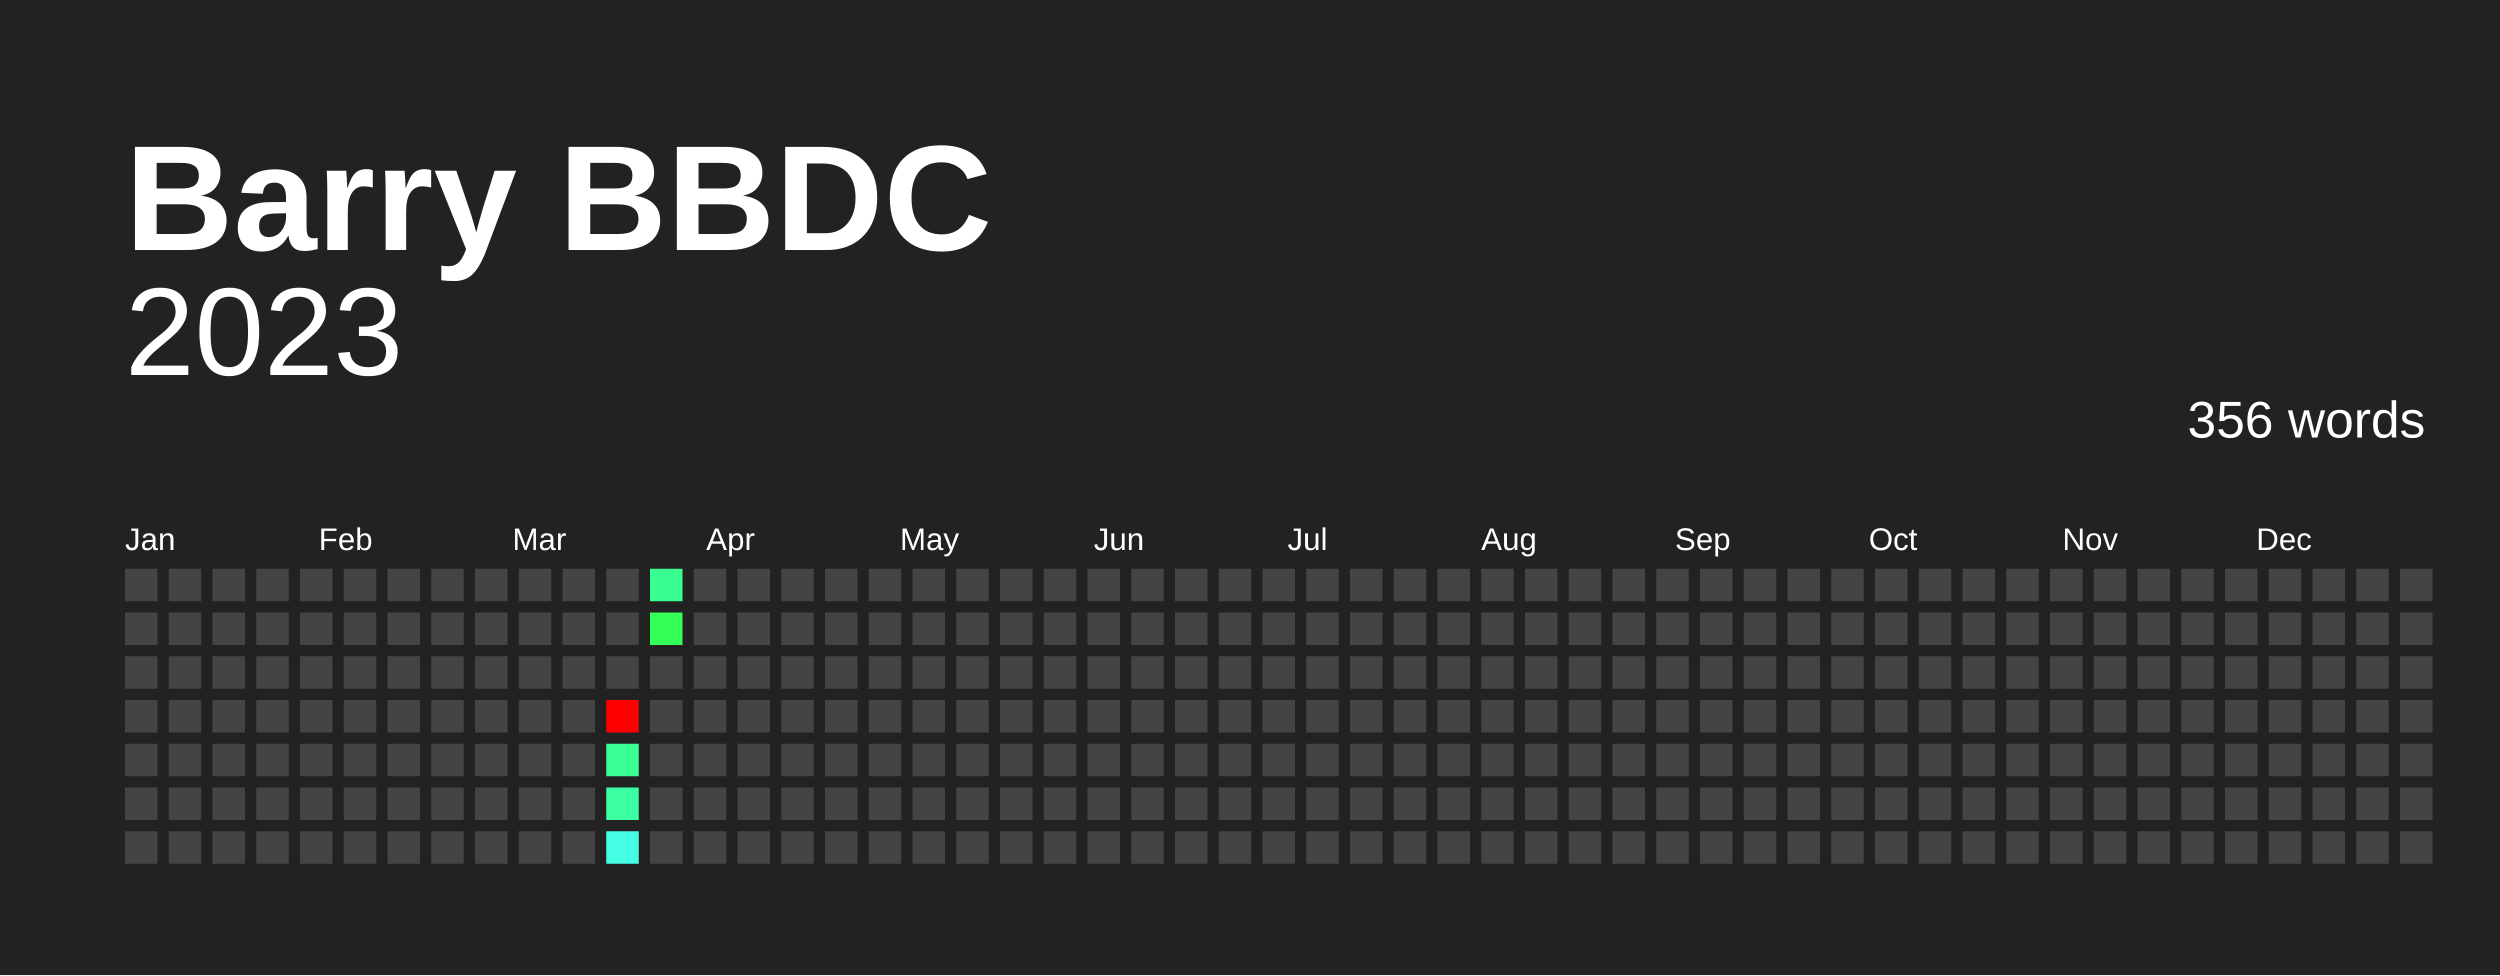
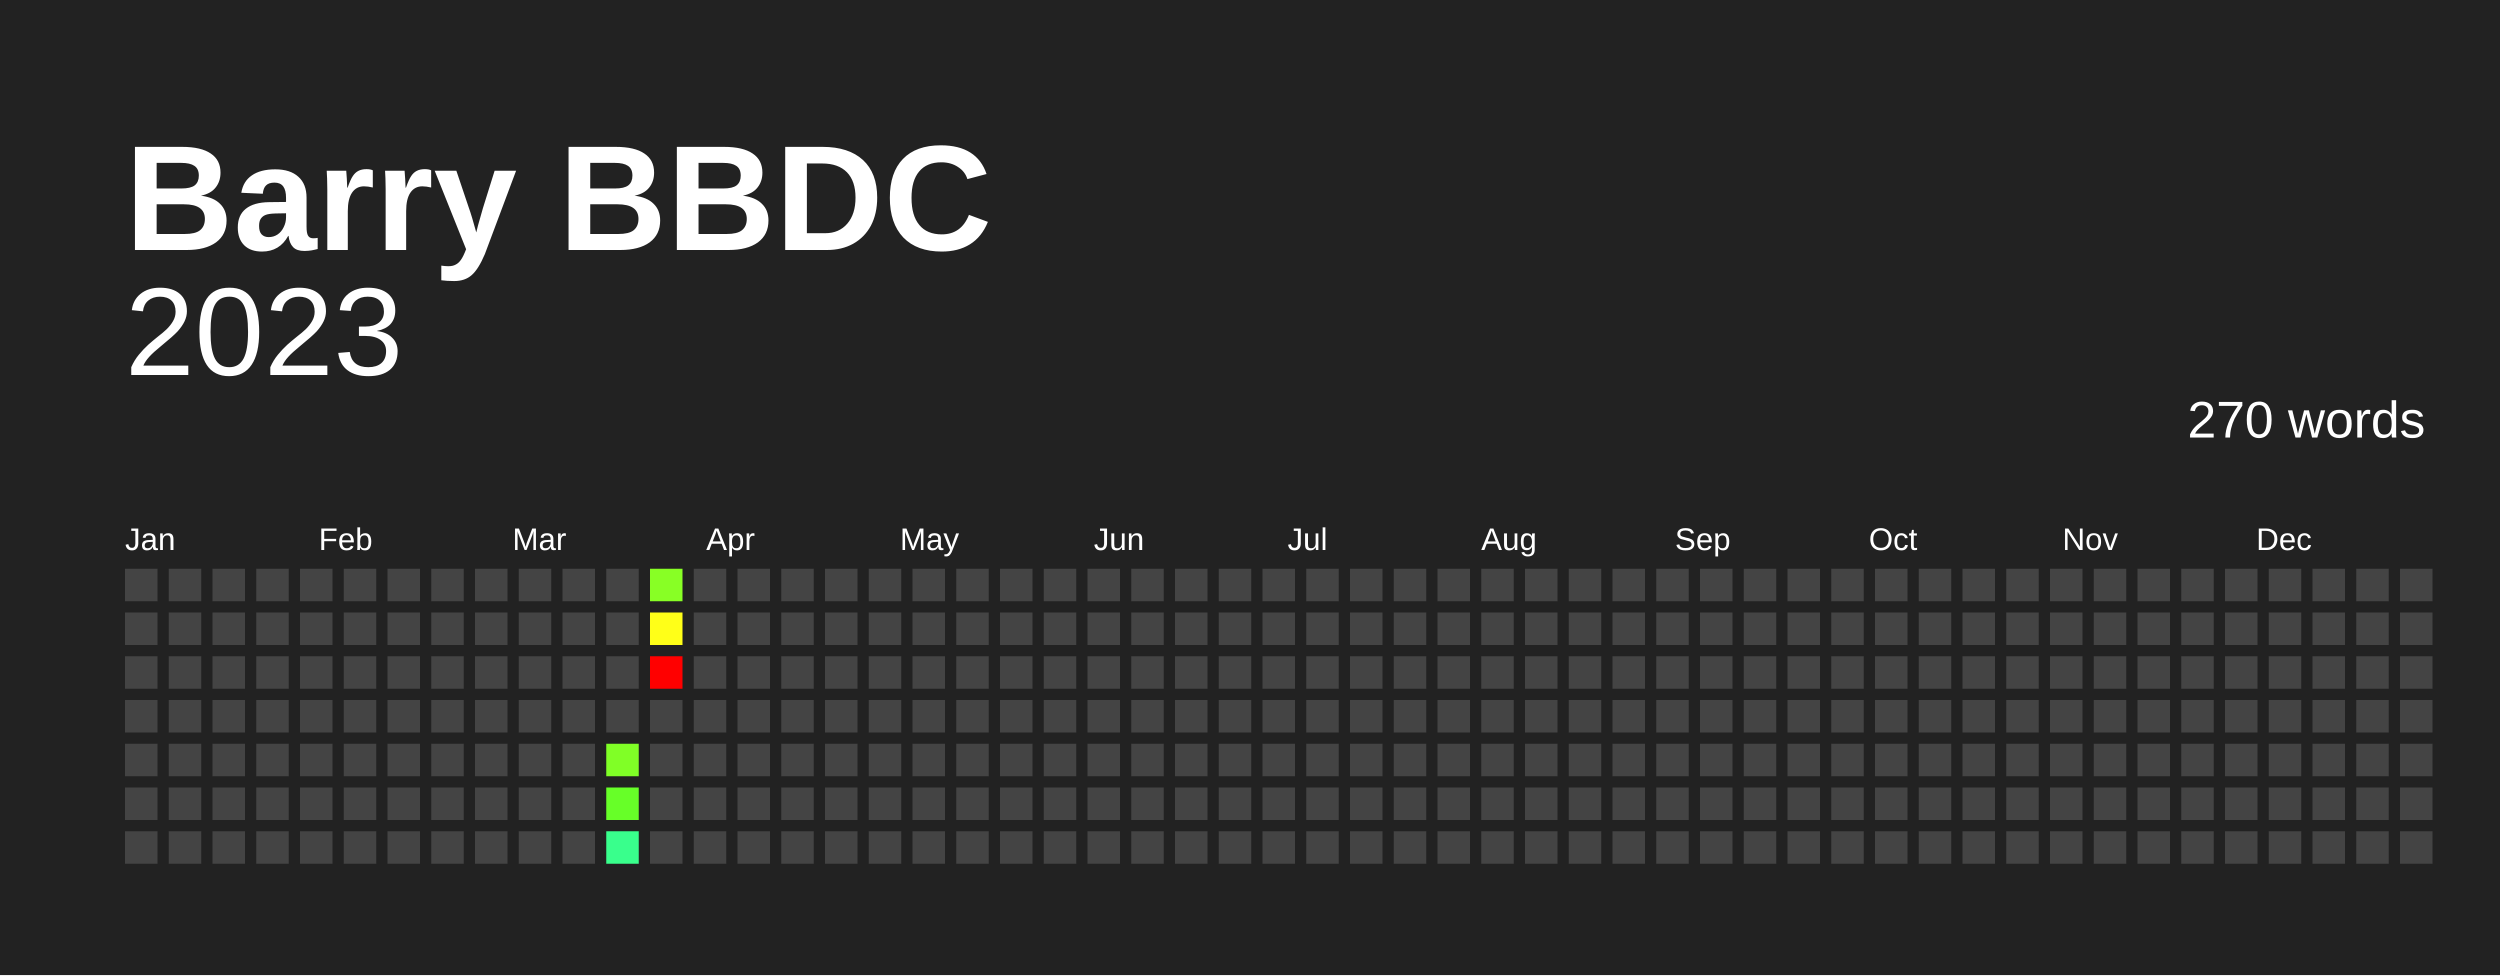
<svg xmlns="http://www.w3.org/2000/svg" baseProfile="full" height="78mm" version="1.1" viewBox="0,0,200,78" width="200mm">
  <defs />
  <rect fill="#222222" height="78" width="200" x="0" y="0" />
  <text fill="#FFFFFF" style="font-size:12px; font-family:Arial; font-weight:bold;" x="10" y="20">Barry BBDC</text>
  <text alignment-baseline="hanging" fill="#FFFFFF" style="font-size:10.0px; font-family:Arial;" x="10" y="30">2023</text>
-   <text alignment-baseline="hanging" fill="#FFFFFF" style="font-size:4.125px; font-family:Arial;" x="175" y="35">356 words</text>
+   <text alignment-baseline="hanging" fill="#FFFFFF" style="font-size:4.125px; font-family:Arial;" x="175" y="35">270 words</text>
  <text fill="#FFFFFF" style="font-size:2.5px; font-family:Arial" x="10.0" y="44">Jan</text>
  <text fill="#FFFFFF" style="font-size:2.5px; font-family:Arial" x="25.5" y="44">Feb</text>
  <text fill="#FFFFFF" style="font-size:2.5px; font-family:Arial" x="41.0" y="44">Mar</text>
  <text fill="#FFFFFF" style="font-size:2.5px; font-family:Arial" x="56.5" y="44">Apr</text>
  <text fill="#FFFFFF" style="font-size:2.5px; font-family:Arial" x="72.0" y="44">May</text>
  <text fill="#FFFFFF" style="font-size:2.5px; font-family:Arial" x="87.5" y="44">Jun</text>
  <text fill="#FFFFFF" style="font-size:2.5px; font-family:Arial" x="103.0" y="44">Jul</text>
  <text fill="#FFFFFF" style="font-size:2.5px; font-family:Arial" x="118.5" y="44">Aug</text>
  <text fill="#FFFFFF" style="font-size:2.5px; font-family:Arial" x="134.0" y="44">Sep</text>
  <text fill="#FFFFFF" style="font-size:2.5px; font-family:Arial" x="149.5" y="44">Oct</text>
  <text fill="#FFFFFF" style="font-size:2.5px; font-family:Arial" x="165.0" y="44">Nov</text>
  <text fill="#FFFFFF" style="font-size:2.5px; font-family:Arial" x="180.5" y="44">Dec</text>
  <rect fill="#444444" height="2.6" width="2.6" x="10.0" y="45.5" />
  <rect fill="#444444" height="2.6" width="2.6" x="10.0" y="49.0" />
  <rect fill="#444444" height="2.6" width="2.6" x="10.0" y="52.5" />
  <rect fill="#444444" height="2.6" width="2.6" x="10.0" y="56.0" />
  <rect fill="#444444" height="2.6" width="2.6" x="10.0" y="59.5" />
  <rect fill="#444444" height="2.6" width="2.6" x="10.0" y="63.0" />
  <rect fill="#444444" height="2.6" width="2.6" x="10.0" y="66.5" />
  <rect fill="#444444" height="2.6" width="2.6" x="13.5" y="45.5" />
  <rect fill="#444444" height="2.6" width="2.6" x="13.5" y="49.0" />
  <rect fill="#444444" height="2.6" width="2.6" x="13.5" y="52.5" />
  <rect fill="#444444" height="2.6" width="2.6" x="13.5" y="56.0" />
  <rect fill="#444444" height="2.6" width="2.6" x="13.5" y="59.5" />
  <rect fill="#444444" height="2.6" width="2.6" x="13.5" y="63.0" />
  <rect fill="#444444" height="2.6" width="2.6" x="13.5" y="66.5" />
  <rect fill="#444444" height="2.6" width="2.6" x="17.0" y="45.5" />
  <rect fill="#444444" height="2.6" width="2.6" x="17.0" y="49.0" />
  <rect fill="#444444" height="2.6" width="2.6" x="17.0" y="52.5" />
  <rect fill="#444444" height="2.6" width="2.6" x="17.0" y="56.0" />
  <rect fill="#444444" height="2.6" width="2.6" x="17.0" y="59.5" />
  <rect fill="#444444" height="2.6" width="2.6" x="17.0" y="63.0" />
  <rect fill="#444444" height="2.6" width="2.6" x="17.0" y="66.5" />
  <rect fill="#444444" height="2.6" width="2.6" x="20.5" y="45.5" />
  <rect fill="#444444" height="2.6" width="2.6" x="20.5" y="49.0" />
  <rect fill="#444444" height="2.6" width="2.6" x="20.5" y="52.5" />
  <rect fill="#444444" height="2.6" width="2.6" x="20.5" y="56.0" />
  <rect fill="#444444" height="2.6" width="2.6" x="20.5" y="59.5" />
  <rect fill="#444444" height="2.6" width="2.6" x="20.5" y="63.0" />
  <rect fill="#444444" height="2.6" width="2.6" x="20.5" y="66.5" />
  <rect fill="#444444" height="2.6" width="2.6" x="24.0" y="45.5" />
  <rect fill="#444444" height="2.6" width="2.6" x="24.0" y="49.0" />
  <rect fill="#444444" height="2.6" width="2.6" x="24.0" y="52.5" />
  <rect fill="#444444" height="2.6" width="2.6" x="24.0" y="56.0" />
  <rect fill="#444444" height="2.6" width="2.6" x="24.0" y="59.5" />
  <rect fill="#444444" height="2.6" width="2.6" x="24.0" y="63.0" />
  <rect fill="#444444" height="2.6" width="2.6" x="24.0" y="66.5" />
  <rect fill="#444444" height="2.6" width="2.6" x="27.5" y="45.5" />
  <rect fill="#444444" height="2.6" width="2.6" x="27.5" y="49.0" />
  <rect fill="#444444" height="2.6" width="2.6" x="27.5" y="52.5" />
  <rect fill="#444444" height="2.6" width="2.6" x="27.5" y="56.0" />
  <rect fill="#444444" height="2.6" width="2.6" x="27.5" y="59.5" />
  <rect fill="#444444" height="2.6" width="2.6" x="27.5" y="63.0" />
  <rect fill="#444444" height="2.6" width="2.6" x="27.5" y="66.5" />
  <rect fill="#444444" height="2.6" width="2.6" x="31.0" y="45.5" />
  <rect fill="#444444" height="2.6" width="2.6" x="31.0" y="49.0" />
  <rect fill="#444444" height="2.6" width="2.6" x="31.0" y="52.5" />
  <rect fill="#444444" height="2.6" width="2.6" x="31.0" y="56.0" />
  <rect fill="#444444" height="2.6" width="2.6" x="31.0" y="59.5" />
  <rect fill="#444444" height="2.6" width="2.6" x="31.0" y="63.0" />
  <rect fill="#444444" height="2.6" width="2.6" x="31.0" y="66.5" />
  <rect fill="#444444" height="2.6" width="2.6" x="34.5" y="45.5" />
  <rect fill="#444444" height="2.6" width="2.6" x="34.5" y="49.0" />
  <rect fill="#444444" height="2.6" width="2.6" x="34.5" y="52.5" />
  <rect fill="#444444" height="2.6" width="2.6" x="34.5" y="56.0" />
  <rect fill="#444444" height="2.6" width="2.6" x="34.5" y="59.5" />
  <rect fill="#444444" height="2.6" width="2.6" x="34.5" y="63.0" />
  <rect fill="#444444" height="2.6" width="2.6" x="34.5" y="66.5" />
  <rect fill="#444444" height="2.6" width="2.6" x="38.0" y="45.5" />
  <rect fill="#444444" height="2.6" width="2.6" x="38.0" y="49.0" />
  <rect fill="#444444" height="2.6" width="2.6" x="38.0" y="52.5" />
  <rect fill="#444444" height="2.6" width="2.6" x="38.0" y="56.0" />
  <rect fill="#444444" height="2.6" width="2.6" x="38.0" y="59.5" />
  <rect fill="#444444" height="2.6" width="2.6" x="38.0" y="63.0" />
  <rect fill="#444444" height="2.6" width="2.6" x="38.0" y="66.5" />
  <rect fill="#444444" height="2.6" width="2.6" x="41.5" y="45.5" />
  <rect fill="#444444" height="2.6" width="2.6" x="41.5" y="49.0" />
  <rect fill="#444444" height="2.6" width="2.6" x="41.5" y="52.5" />
  <rect fill="#444444" height="2.6" width="2.6" x="41.5" y="56.0" />
  <rect fill="#444444" height="2.6" width="2.6" x="41.5" y="59.5" />
  <rect fill="#444444" height="2.6" width="2.6" x="41.5" y="63.0" />
  <rect fill="#444444" height="2.6" width="2.6" x="41.5" y="66.5" />
  <rect fill="#444444" height="2.6" width="2.6" x="45.0" y="45.5" />
  <rect fill="#444444" height="2.6" width="2.6" x="45.0" y="49.0" />
  <rect fill="#444444" height="2.6" width="2.6" x="45.0" y="52.5" />
  <rect fill="#444444" height="2.6" width="2.6" x="45.0" y="56.0" />
  <rect fill="#444444" height="2.6" width="2.6" x="45.0" y="59.5" />
  <rect fill="#444444" height="2.6" width="2.6" x="45.0" y="63.0" />
  <rect fill="#444444" height="2.6" width="2.6" x="45.0" y="66.5" />
  <rect fill="#444444" height="2.6" width="2.6" x="48.5" y="45.5" />
  <rect fill="#444444" height="2.6" width="2.6" x="48.5" y="49.0" />
  <rect fill="#444444" height="2.6" width="2.6" x="48.5" y="52.5" />
-   <rect fill="red" height="2.6" width="2.6" x="48.5" y="56.0" />
-   <rect fill="#3aff95" height="2.6" width="2.6" x="48.5" y="59.5" />
-   <rect fill="#3cffa1" height="2.6" width="2.6" x="48.5" y="63.0" />
-   <rect fill="#44ffe4" height="2.6" width="2.6" x="48.5" y="66.5" />
-   <rect fill="#3aff90" height="2.6" width="2.6" x="52.0" y="45.5" />
-   <rect fill="#34ff59" height="2.6" width="2.6" x="52.0" y="49.0" />
-   <rect fill="#444444" height="2.6" width="2.6" x="52.0" y="52.5" />
+   <rect fill="#444444" height="2.6" width="2.6" x="48.5" y="56.0" />
+   <rect fill="#80ff26" height="2.6" width="2.6" x="48.5" y="59.5" />
+   <rect fill="#67ff28" height="2.6" width="2.6" x="48.5" y="63.0" />
+   <rect fill="#39ff8c" height="2.6" width="2.6" x="48.5" y="66.5" />
+   <rect fill="#88ff25" height="2.6" width="2.6" x="52.0" y="45.5" />
+   <rect fill="#ffff18" height="2.6" width="2.6" x="52.0" y="49.0" />
+   <rect fill="red" height="2.6" width="2.6" x="52.0" y="52.5" />
  <rect fill="#444444" height="2.6" width="2.6" x="52.0" y="56.0" />
  <rect fill="#444444" height="2.6" width="2.6" x="52.0" y="59.5" />
  <rect fill="#444444" height="2.6" width="2.6" x="52.0" y="63.0" />
  <rect fill="#444444" height="2.6" width="2.6" x="52.0" y="66.5" />
  <rect fill="#444444" height="2.6" width="2.6" x="55.5" y="45.5" />
  <rect fill="#444444" height="2.6" width="2.6" x="55.5" y="49.0" />
  <rect fill="#444444" height="2.6" width="2.6" x="55.5" y="52.5" />
  <rect fill="#444444" height="2.6" width="2.6" x="55.5" y="56.0" />
  <rect fill="#444444" height="2.6" width="2.6" x="55.5" y="59.5" />
  <rect fill="#444444" height="2.6" width="2.6" x="55.5" y="63.0" />
  <rect fill="#444444" height="2.6" width="2.6" x="55.5" y="66.5" />
  <rect fill="#444444" height="2.6" width="2.6" x="59.0" y="45.5" />
  <rect fill="#444444" height="2.6" width="2.6" x="59.0" y="49.0" />
  <rect fill="#444444" height="2.6" width="2.6" x="59.0" y="52.5" />
  <rect fill="#444444" height="2.6" width="2.6" x="59.0" y="56.0" />
  <rect fill="#444444" height="2.6" width="2.6" x="59.0" y="59.5" />
  <rect fill="#444444" height="2.6" width="2.6" x="59.0" y="63.0" />
  <rect fill="#444444" height="2.6" width="2.6" x="59.0" y="66.5" />
  <rect fill="#444444" height="2.6" width="2.6" x="62.5" y="45.5" />
  <rect fill="#444444" height="2.6" width="2.6" x="62.5" y="49.0" />
  <rect fill="#444444" height="2.6" width="2.6" x="62.5" y="52.5" />
  <rect fill="#444444" height="2.6" width="2.6" x="62.5" y="56.0" />
  <rect fill="#444444" height="2.6" width="2.6" x="62.5" y="59.5" />
  <rect fill="#444444" height="2.6" width="2.6" x="62.5" y="63.0" />
  <rect fill="#444444" height="2.6" width="2.6" x="62.5" y="66.5" />
  <rect fill="#444444" height="2.6" width="2.6" x="66.0" y="45.5" />
  <rect fill="#444444" height="2.6" width="2.6" x="66.0" y="49.0" />
  <rect fill="#444444" height="2.6" width="2.6" x="66.0" y="52.5" />
  <rect fill="#444444" height="2.6" width="2.6" x="66.0" y="56.0" />
  <rect fill="#444444" height="2.6" width="2.6" x="66.0" y="59.5" />
  <rect fill="#444444" height="2.6" width="2.6" x="66.0" y="63.0" />
  <rect fill="#444444" height="2.6" width="2.6" x="66.0" y="66.5" />
  <rect fill="#444444" height="2.6" width="2.6" x="69.5" y="45.5" />
  <rect fill="#444444" height="2.6" width="2.6" x="69.5" y="49.0" />
  <rect fill="#444444" height="2.6" width="2.6" x="69.5" y="52.5" />
  <rect fill="#444444" height="2.6" width="2.6" x="69.5" y="56.0" />
  <rect fill="#444444" height="2.6" width="2.6" x="69.5" y="59.5" />
  <rect fill="#444444" height="2.6" width="2.6" x="69.5" y="63.0" />
  <rect fill="#444444" height="2.6" width="2.6" x="69.5" y="66.5" />
  <rect fill="#444444" height="2.6" width="2.6" x="73.0" y="45.5" />
  <rect fill="#444444" height="2.6" width="2.6" x="73.0" y="49.0" />
  <rect fill="#444444" height="2.6" width="2.6" x="73.0" y="52.5" />
  <rect fill="#444444" height="2.6" width="2.6" x="73.0" y="56.0" />
  <rect fill="#444444" height="2.6" width="2.6" x="73.0" y="59.5" />
  <rect fill="#444444" height="2.6" width="2.6" x="73.0" y="63.0" />
  <rect fill="#444444" height="2.6" width="2.6" x="73.0" y="66.5" />
  <rect fill="#444444" height="2.6" width="2.6" x="76.5" y="45.5" />
  <rect fill="#444444" height="2.6" width="2.6" x="76.5" y="49.0" />
  <rect fill="#444444" height="2.6" width="2.6" x="76.5" y="52.5" />
  <rect fill="#444444" height="2.6" width="2.6" x="76.5" y="56.0" />
  <rect fill="#444444" height="2.6" width="2.6" x="76.5" y="59.5" />
  <rect fill="#444444" height="2.6" width="2.6" x="76.5" y="63.0" />
  <rect fill="#444444" height="2.6" width="2.6" x="76.5" y="66.5" />
  <rect fill="#444444" height="2.6" width="2.6" x="80.0" y="45.5" />
  <rect fill="#444444" height="2.6" width="2.6" x="80.0" y="49.0" />
  <rect fill="#444444" height="2.6" width="2.6" x="80.0" y="52.5" />
  <rect fill="#444444" height="2.6" width="2.6" x="80.0" y="56.0" />
  <rect fill="#444444" height="2.6" width="2.6" x="80.0" y="59.5" />
  <rect fill="#444444" height="2.6" width="2.6" x="80.0" y="63.0" />
  <rect fill="#444444" height="2.6" width="2.6" x="80.0" y="66.5" />
  <rect fill="#444444" height="2.6" width="2.6" x="83.5" y="45.5" />
  <rect fill="#444444" height="2.6" width="2.6" x="83.5" y="49.0" />
  <rect fill="#444444" height="2.6" width="2.6" x="83.5" y="52.5" />
  <rect fill="#444444" height="2.6" width="2.6" x="83.5" y="56.0" />
  <rect fill="#444444" height="2.6" width="2.6" x="83.5" y="59.5" />
  <rect fill="#444444" height="2.6" width="2.6" x="83.5" y="63.0" />
  <rect fill="#444444" height="2.6" width="2.6" x="83.5" y="66.5" />
  <rect fill="#444444" height="2.6" width="2.6" x="87.0" y="45.5" />
  <rect fill="#444444" height="2.6" width="2.6" x="87.0" y="49.0" />
  <rect fill="#444444" height="2.6" width="2.6" x="87.0" y="52.5" />
  <rect fill="#444444" height="2.6" width="2.6" x="87.0" y="56.0" />
  <rect fill="#444444" height="2.6" width="2.6" x="87.0" y="59.5" />
  <rect fill="#444444" height="2.6" width="2.6" x="87.0" y="63.0" />
  <rect fill="#444444" height="2.6" width="2.6" x="87.0" y="66.5" />
  <rect fill="#444444" height="2.6" width="2.6" x="90.5" y="45.5" />
  <rect fill="#444444" height="2.6" width="2.6" x="90.5" y="49.0" />
  <rect fill="#444444" height="2.6" width="2.6" x="90.5" y="52.5" />
  <rect fill="#444444" height="2.6" width="2.6" x="90.5" y="56.0" />
  <rect fill="#444444" height="2.6" width="2.6" x="90.5" y="59.5" />
  <rect fill="#444444" height="2.6" width="2.6" x="90.5" y="63.0" />
  <rect fill="#444444" height="2.6" width="2.6" x="90.5" y="66.5" />
  <rect fill="#444444" height="2.6" width="2.6" x="94.0" y="45.5" />
  <rect fill="#444444" height="2.6" width="2.6" x="94.0" y="49.0" />
  <rect fill="#444444" height="2.6" width="2.6" x="94.0" y="52.5" />
  <rect fill="#444444" height="2.6" width="2.6" x="94.0" y="56.0" />
  <rect fill="#444444" height="2.6" width="2.6" x="94.0" y="59.5" />
  <rect fill="#444444" height="2.6" width="2.6" x="94.0" y="63.0" />
  <rect fill="#444444" height="2.6" width="2.6" x="94.0" y="66.5" />
  <rect fill="#444444" height="2.6" width="2.6" x="97.5" y="45.5" />
  <rect fill="#444444" height="2.6" width="2.6" x="97.5" y="49.0" />
  <rect fill="#444444" height="2.6" width="2.6" x="97.5" y="52.5" />
  <rect fill="#444444" height="2.6" width="2.6" x="97.5" y="56.0" />
  <rect fill="#444444" height="2.6" width="2.6" x="97.5" y="59.5" />
  <rect fill="#444444" height="2.6" width="2.6" x="97.5" y="63.0" />
  <rect fill="#444444" height="2.6" width="2.6" x="97.5" y="66.5" />
  <rect fill="#444444" height="2.6" width="2.6" x="101.0" y="45.5" />
  <rect fill="#444444" height="2.6" width="2.6" x="101.0" y="49.0" />
  <rect fill="#444444" height="2.6" width="2.6" x="101.0" y="52.5" />
  <rect fill="#444444" height="2.6" width="2.6" x="101.0" y="56.0" />
  <rect fill="#444444" height="2.6" width="2.6" x="101.0" y="59.5" />
  <rect fill="#444444" height="2.6" width="2.6" x="101.0" y="63.0" />
  <rect fill="#444444" height="2.6" width="2.6" x="101.0" y="66.5" />
  <rect fill="#444444" height="2.6" width="2.6" x="104.5" y="45.5" />
  <rect fill="#444444" height="2.6" width="2.6" x="104.5" y="49.0" />
  <rect fill="#444444" height="2.6" width="2.6" x="104.5" y="52.5" />
  <rect fill="#444444" height="2.6" width="2.6" x="104.5" y="56.0" />
  <rect fill="#444444" height="2.6" width="2.6" x="104.5" y="59.5" />
  <rect fill="#444444" height="2.6" width="2.6" x="104.5" y="63.0" />
  <rect fill="#444444" height="2.6" width="2.6" x="104.5" y="66.5" />
  <rect fill="#444444" height="2.6" width="2.6" x="108.0" y="45.5" />
  <rect fill="#444444" height="2.6" width="2.6" x="108.0" y="49.0" />
  <rect fill="#444444" height="2.6" width="2.6" x="108.0" y="52.5" />
  <rect fill="#444444" height="2.6" width="2.6" x="108.0" y="56.0" />
  <rect fill="#444444" height="2.6" width="2.6" x="108.0" y="59.5" />
  <rect fill="#444444" height="2.6" width="2.6" x="108.0" y="63.0" />
  <rect fill="#444444" height="2.6" width="2.6" x="108.0" y="66.5" />
  <rect fill="#444444" height="2.6" width="2.6" x="111.5" y="45.5" />
  <rect fill="#444444" height="2.6" width="2.6" x="111.5" y="49.0" />
  <rect fill="#444444" height="2.6" width="2.6" x="111.5" y="52.5" />
  <rect fill="#444444" height="2.6" width="2.6" x="111.5" y="56.0" />
  <rect fill="#444444" height="2.6" width="2.6" x="111.5" y="59.5" />
  <rect fill="#444444" height="2.6" width="2.6" x="111.5" y="63.0" />
  <rect fill="#444444" height="2.6" width="2.6" x="111.5" y="66.5" />
  <rect fill="#444444" height="2.6" width="2.6" x="115.0" y="45.5" />
  <rect fill="#444444" height="2.6" width="2.6" x="115.0" y="49.0" />
  <rect fill="#444444" height="2.6" width="2.6" x="115.0" y="52.5" />
  <rect fill="#444444" height="2.6" width="2.6" x="115.0" y="56.0" />
  <rect fill="#444444" height="2.6" width="2.6" x="115.0" y="59.5" />
  <rect fill="#444444" height="2.6" width="2.6" x="115.0" y="63.0" />
  <rect fill="#444444" height="2.6" width="2.6" x="115.0" y="66.5" />
  <rect fill="#444444" height="2.6" width="2.6" x="118.5" y="45.5" />
  <rect fill="#444444" height="2.6" width="2.6" x="118.5" y="49.0" />
  <rect fill="#444444" height="2.6" width="2.6" x="118.5" y="52.5" />
  <rect fill="#444444" height="2.6" width="2.6" x="118.5" y="56.0" />
  <rect fill="#444444" height="2.6" width="2.6" x="118.5" y="59.5" />
  <rect fill="#444444" height="2.6" width="2.6" x="118.5" y="63.0" />
  <rect fill="#444444" height="2.6" width="2.6" x="118.5" y="66.5" />
  <rect fill="#444444" height="2.6" width="2.6" x="122.0" y="45.5" />
  <rect fill="#444444" height="2.6" width="2.6" x="122.0" y="49.0" />
  <rect fill="#444444" height="2.6" width="2.6" x="122.0" y="52.5" />
  <rect fill="#444444" height="2.6" width="2.6" x="122.0" y="56.0" />
  <rect fill="#444444" height="2.6" width="2.6" x="122.0" y="59.5" />
  <rect fill="#444444" height="2.6" width="2.6" x="122.0" y="63.0" />
  <rect fill="#444444" height="2.6" width="2.6" x="122.0" y="66.5" />
  <rect fill="#444444" height="2.6" width="2.6" x="125.5" y="45.5" />
  <rect fill="#444444" height="2.6" width="2.6" x="125.5" y="49.0" />
  <rect fill="#444444" height="2.6" width="2.6" x="125.5" y="52.5" />
  <rect fill="#444444" height="2.6" width="2.6" x="125.5" y="56.0" />
  <rect fill="#444444" height="2.6" width="2.6" x="125.5" y="59.5" />
  <rect fill="#444444" height="2.6" width="2.6" x="125.5" y="63.0" />
  <rect fill="#444444" height="2.6" width="2.6" x="125.5" y="66.5" />
  <rect fill="#444444" height="2.6" width="2.6" x="129.0" y="45.5" />
  <rect fill="#444444" height="2.6" width="2.6" x="129.0" y="49.0" />
  <rect fill="#444444" height="2.6" width="2.6" x="129.0" y="52.5" />
  <rect fill="#444444" height="2.6" width="2.6" x="129.0" y="56.0" />
  <rect fill="#444444" height="2.6" width="2.6" x="129.0" y="59.5" />
  <rect fill="#444444" height="2.6" width="2.6" x="129.0" y="63.0" />
  <rect fill="#444444" height="2.6" width="2.6" x="129.0" y="66.5" />
  <rect fill="#444444" height="2.6" width="2.6" x="132.5" y="45.5" />
  <rect fill="#444444" height="2.6" width="2.6" x="132.5" y="49.0" />
  <rect fill="#444444" height="2.6" width="2.6" x="132.5" y="52.5" />
  <rect fill="#444444" height="2.6" width="2.6" x="132.5" y="56.0" />
  <rect fill="#444444" height="2.6" width="2.6" x="132.5" y="59.5" />
  <rect fill="#444444" height="2.6" width="2.6" x="132.5" y="63.0" />
  <rect fill="#444444" height="2.6" width="2.6" x="132.5" y="66.5" />
  <rect fill="#444444" height="2.6" width="2.6" x="136.0" y="45.5" />
  <rect fill="#444444" height="2.6" width="2.6" x="136.0" y="49.0" />
  <rect fill="#444444" height="2.6" width="2.6" x="136.0" y="52.5" />
  <rect fill="#444444" height="2.6" width="2.6" x="136.0" y="56.0" />
  <rect fill="#444444" height="2.6" width="2.6" x="136.0" y="59.5" />
  <rect fill="#444444" height="2.6" width="2.6" x="136.0" y="63.0" />
  <rect fill="#444444" height="2.6" width="2.6" x="136.0" y="66.5" />
  <rect fill="#444444" height="2.6" width="2.6" x="139.5" y="45.5" />
  <rect fill="#444444" height="2.6" width="2.6" x="139.5" y="49.0" />
  <rect fill="#444444" height="2.6" width="2.6" x="139.5" y="52.5" />
  <rect fill="#444444" height="2.6" width="2.6" x="139.5" y="56.0" />
  <rect fill="#444444" height="2.6" width="2.6" x="139.5" y="59.5" />
  <rect fill="#444444" height="2.6" width="2.6" x="139.5" y="63.0" />
  <rect fill="#444444" height="2.6" width="2.6" x="139.5" y="66.5" />
  <rect fill="#444444" height="2.6" width="2.6" x="143.0" y="45.5" />
  <rect fill="#444444" height="2.6" width="2.6" x="143.0" y="49.0" />
  <rect fill="#444444" height="2.6" width="2.6" x="143.0" y="52.5" />
  <rect fill="#444444" height="2.6" width="2.6" x="143.0" y="56.0" />
  <rect fill="#444444" height="2.6" width="2.6" x="143.0" y="59.5" />
  <rect fill="#444444" height="2.6" width="2.6" x="143.0" y="63.0" />
  <rect fill="#444444" height="2.6" width="2.6" x="143.0" y="66.5" />
  <rect fill="#444444" height="2.6" width="2.6" x="146.5" y="45.5" />
  <rect fill="#444444" height="2.6" width="2.6" x="146.5" y="49.0" />
  <rect fill="#444444" height="2.6" width="2.6" x="146.5" y="52.5" />
  <rect fill="#444444" height="2.6" width="2.6" x="146.5" y="56.0" />
  <rect fill="#444444" height="2.6" width="2.6" x="146.5" y="59.5" />
  <rect fill="#444444" height="2.6" width="2.6" x="146.5" y="63.0" />
  <rect fill="#444444" height="2.6" width="2.6" x="146.5" y="66.5" />
  <rect fill="#444444" height="2.6" width="2.6" x="150.0" y="45.5" />
  <rect fill="#444444" height="2.6" width="2.6" x="150.0" y="49.0" />
  <rect fill="#444444" height="2.6" width="2.6" x="150.0" y="52.5" />
  <rect fill="#444444" height="2.6" width="2.6" x="150.0" y="56.0" />
  <rect fill="#444444" height="2.6" width="2.6" x="150.0" y="59.5" />
  <rect fill="#444444" height="2.6" width="2.6" x="150.0" y="63.0" />
  <rect fill="#444444" height="2.6" width="2.6" x="150.0" y="66.5" />
  <rect fill="#444444" height="2.6" width="2.6" x="153.5" y="45.5" />
  <rect fill="#444444" height="2.6" width="2.6" x="153.5" y="49.0" />
  <rect fill="#444444" height="2.6" width="2.6" x="153.5" y="52.5" />
  <rect fill="#444444" height="2.6" width="2.6" x="153.5" y="56.0" />
  <rect fill="#444444" height="2.6" width="2.6" x="153.5" y="59.5" />
  <rect fill="#444444" height="2.6" width="2.6" x="153.5" y="63.0" />
  <rect fill="#444444" height="2.6" width="2.6" x="153.5" y="66.5" />
  <rect fill="#444444" height="2.6" width="2.6" x="157.0" y="45.5" />
  <rect fill="#444444" height="2.6" width="2.6" x="157.0" y="49.0" />
  <rect fill="#444444" height="2.6" width="2.6" x="157.0" y="52.5" />
  <rect fill="#444444" height="2.6" width="2.6" x="157.0" y="56.0" />
  <rect fill="#444444" height="2.6" width="2.6" x="157.0" y="59.5" />
  <rect fill="#444444" height="2.6" width="2.6" x="157.0" y="63.0" />
  <rect fill="#444444" height="2.6" width="2.6" x="157.0" y="66.5" />
  <rect fill="#444444" height="2.6" width="2.6" x="160.5" y="45.5" />
  <rect fill="#444444" height="2.6" width="2.6" x="160.5" y="49.0" />
  <rect fill="#444444" height="2.6" width="2.6" x="160.5" y="52.5" />
  <rect fill="#444444" height="2.6" width="2.6" x="160.5" y="56.0" />
  <rect fill="#444444" height="2.6" width="2.6" x="160.5" y="59.5" />
  <rect fill="#444444" height="2.6" width="2.6" x="160.5" y="63.0" />
  <rect fill="#444444" height="2.6" width="2.6" x="160.5" y="66.5" />
  <rect fill="#444444" height="2.6" width="2.6" x="164.0" y="45.5" />
  <rect fill="#444444" height="2.6" width="2.6" x="164.0" y="49.0" />
  <rect fill="#444444" height="2.6" width="2.6" x="164.0" y="52.5" />
  <rect fill="#444444" height="2.6" width="2.6" x="164.0" y="56.0" />
  <rect fill="#444444" height="2.6" width="2.6" x="164.0" y="59.5" />
  <rect fill="#444444" height="2.6" width="2.6" x="164.0" y="63.0" />
  <rect fill="#444444" height="2.6" width="2.6" x="164.0" y="66.5" />
  <rect fill="#444444" height="2.6" width="2.6" x="167.5" y="45.5" />
  <rect fill="#444444" height="2.6" width="2.6" x="167.5" y="49.0" />
  <rect fill="#444444" height="2.6" width="2.6" x="167.5" y="52.5" />
  <rect fill="#444444" height="2.6" width="2.6" x="167.5" y="56.0" />
  <rect fill="#444444" height="2.6" width="2.6" x="167.5" y="59.5" />
  <rect fill="#444444" height="2.6" width="2.6" x="167.5" y="63.0" />
  <rect fill="#444444" height="2.6" width="2.6" x="167.5" y="66.5" />
  <rect fill="#444444" height="2.6" width="2.6" x="171.0" y="45.5" />
  <rect fill="#444444" height="2.6" width="2.6" x="171.0" y="49.0" />
  <rect fill="#444444" height="2.6" width="2.6" x="171.0" y="52.5" />
  <rect fill="#444444" height="2.6" width="2.6" x="171.0" y="56.0" />
  <rect fill="#444444" height="2.6" width="2.6" x="171.0" y="59.5" />
  <rect fill="#444444" height="2.6" width="2.6" x="171.0" y="63.0" />
  <rect fill="#444444" height="2.6" width="2.6" x="171.0" y="66.5" />
  <rect fill="#444444" height="2.6" width="2.6" x="174.5" y="45.5" />
  <rect fill="#444444" height="2.6" width="2.6" x="174.5" y="49.0" />
  <rect fill="#444444" height="2.6" width="2.6" x="174.5" y="52.5" />
  <rect fill="#444444" height="2.6" width="2.6" x="174.5" y="56.0" />
  <rect fill="#444444" height="2.6" width="2.6" x="174.5" y="59.5" />
  <rect fill="#444444" height="2.6" width="2.6" x="174.5" y="63.0" />
  <rect fill="#444444" height="2.6" width="2.6" x="174.5" y="66.5" />
  <rect fill="#444444" height="2.6" width="2.6" x="178.0" y="45.5" />
  <rect fill="#444444" height="2.6" width="2.6" x="178.0" y="49.0" />
  <rect fill="#444444" height="2.6" width="2.6" x="178.0" y="52.5" />
  <rect fill="#444444" height="2.6" width="2.6" x="178.0" y="56.0" />
  <rect fill="#444444" height="2.6" width="2.6" x="178.0" y="59.5" />
  <rect fill="#444444" height="2.6" width="2.6" x="178.0" y="63.0" />
  <rect fill="#444444" height="2.6" width="2.6" x="178.0" y="66.5" />
  <rect fill="#444444" height="2.6" width="2.6" x="181.5" y="45.5" />
  <rect fill="#444444" height="2.6" width="2.6" x="181.5" y="49.0" />
  <rect fill="#444444" height="2.6" width="2.6" x="181.5" y="52.5" />
  <rect fill="#444444" height="2.6" width="2.6" x="181.5" y="56.0" />
  <rect fill="#444444" height="2.6" width="2.6" x="181.5" y="59.5" />
  <rect fill="#444444" height="2.6" width="2.6" x="181.5" y="63.0" />
  <rect fill="#444444" height="2.6" width="2.6" x="181.5" y="66.5" />
  <rect fill="#444444" height="2.6" width="2.6" x="185.0" y="45.5" />
  <rect fill="#444444" height="2.6" width="2.6" x="185.0" y="49.0" />
  <rect fill="#444444" height="2.6" width="2.6" x="185.0" y="52.5" />
  <rect fill="#444444" height="2.6" width="2.6" x="185.0" y="56.0" />
  <rect fill="#444444" height="2.6" width="2.6" x="185.0" y="59.5" />
  <rect fill="#444444" height="2.6" width="2.6" x="185.0" y="63.0" />
  <rect fill="#444444" height="2.6" width="2.6" x="185.0" y="66.5" />
  <rect fill="#444444" height="2.6" width="2.6" x="188.5" y="45.5" />
  <rect fill="#444444" height="2.6" width="2.6" x="188.5" y="49.0" />
  <rect fill="#444444" height="2.6" width="2.6" x="188.5" y="52.5" />
  <rect fill="#444444" height="2.6" width="2.6" x="188.5" y="56.0" />
  <rect fill="#444444" height="2.6" width="2.6" x="188.5" y="59.5" />
  <rect fill="#444444" height="2.6" width="2.6" x="188.5" y="63.0" />
  <rect fill="#444444" height="2.6" width="2.6" x="188.5" y="66.5" />
  <rect fill="#444444" height="2.6" width="2.6" x="192.0" y="45.5" />
  <rect fill="#444444" height="2.6" width="2.6" x="192.0" y="49.0" />
  <rect fill="#444444" height="2.6" width="2.6" x="192.0" y="52.5" />
  <rect fill="#444444" height="2.6" width="2.6" x="192.0" y="56.0" />
  <rect fill="#444444" height="2.6" width="2.6" x="192.0" y="59.5" />
  <rect fill="#444444" height="2.6" width="2.6" x="192.0" y="63.0" />
  <rect fill="#444444" height="2.6" width="2.6" x="192.0" y="66.5" />
</svg>
